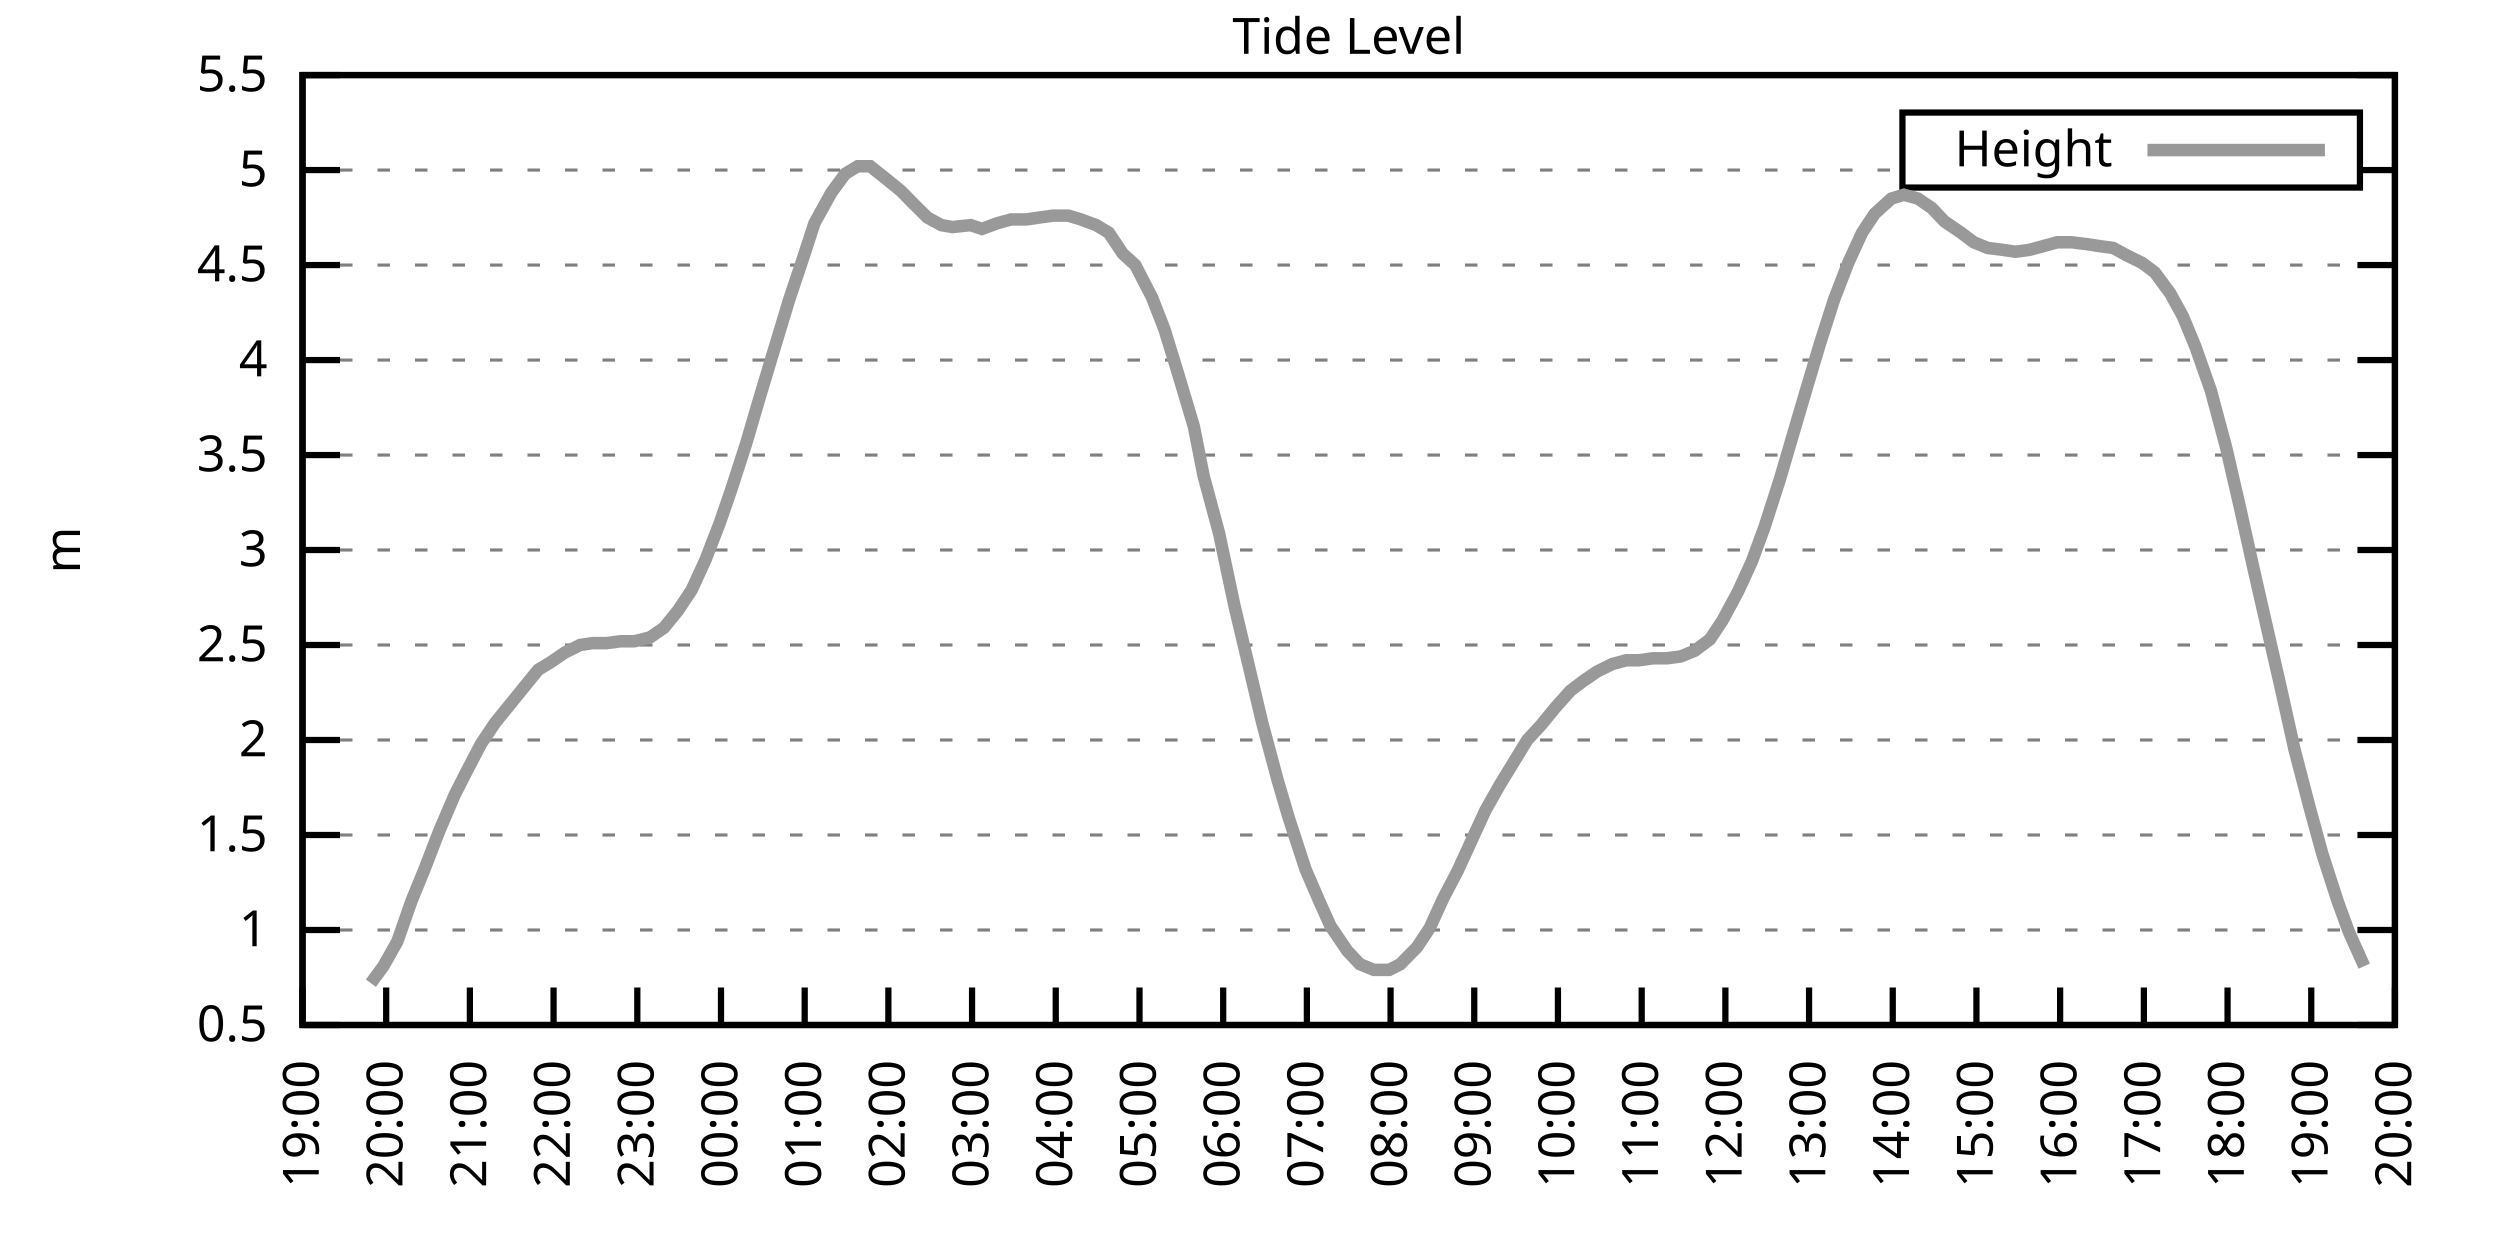
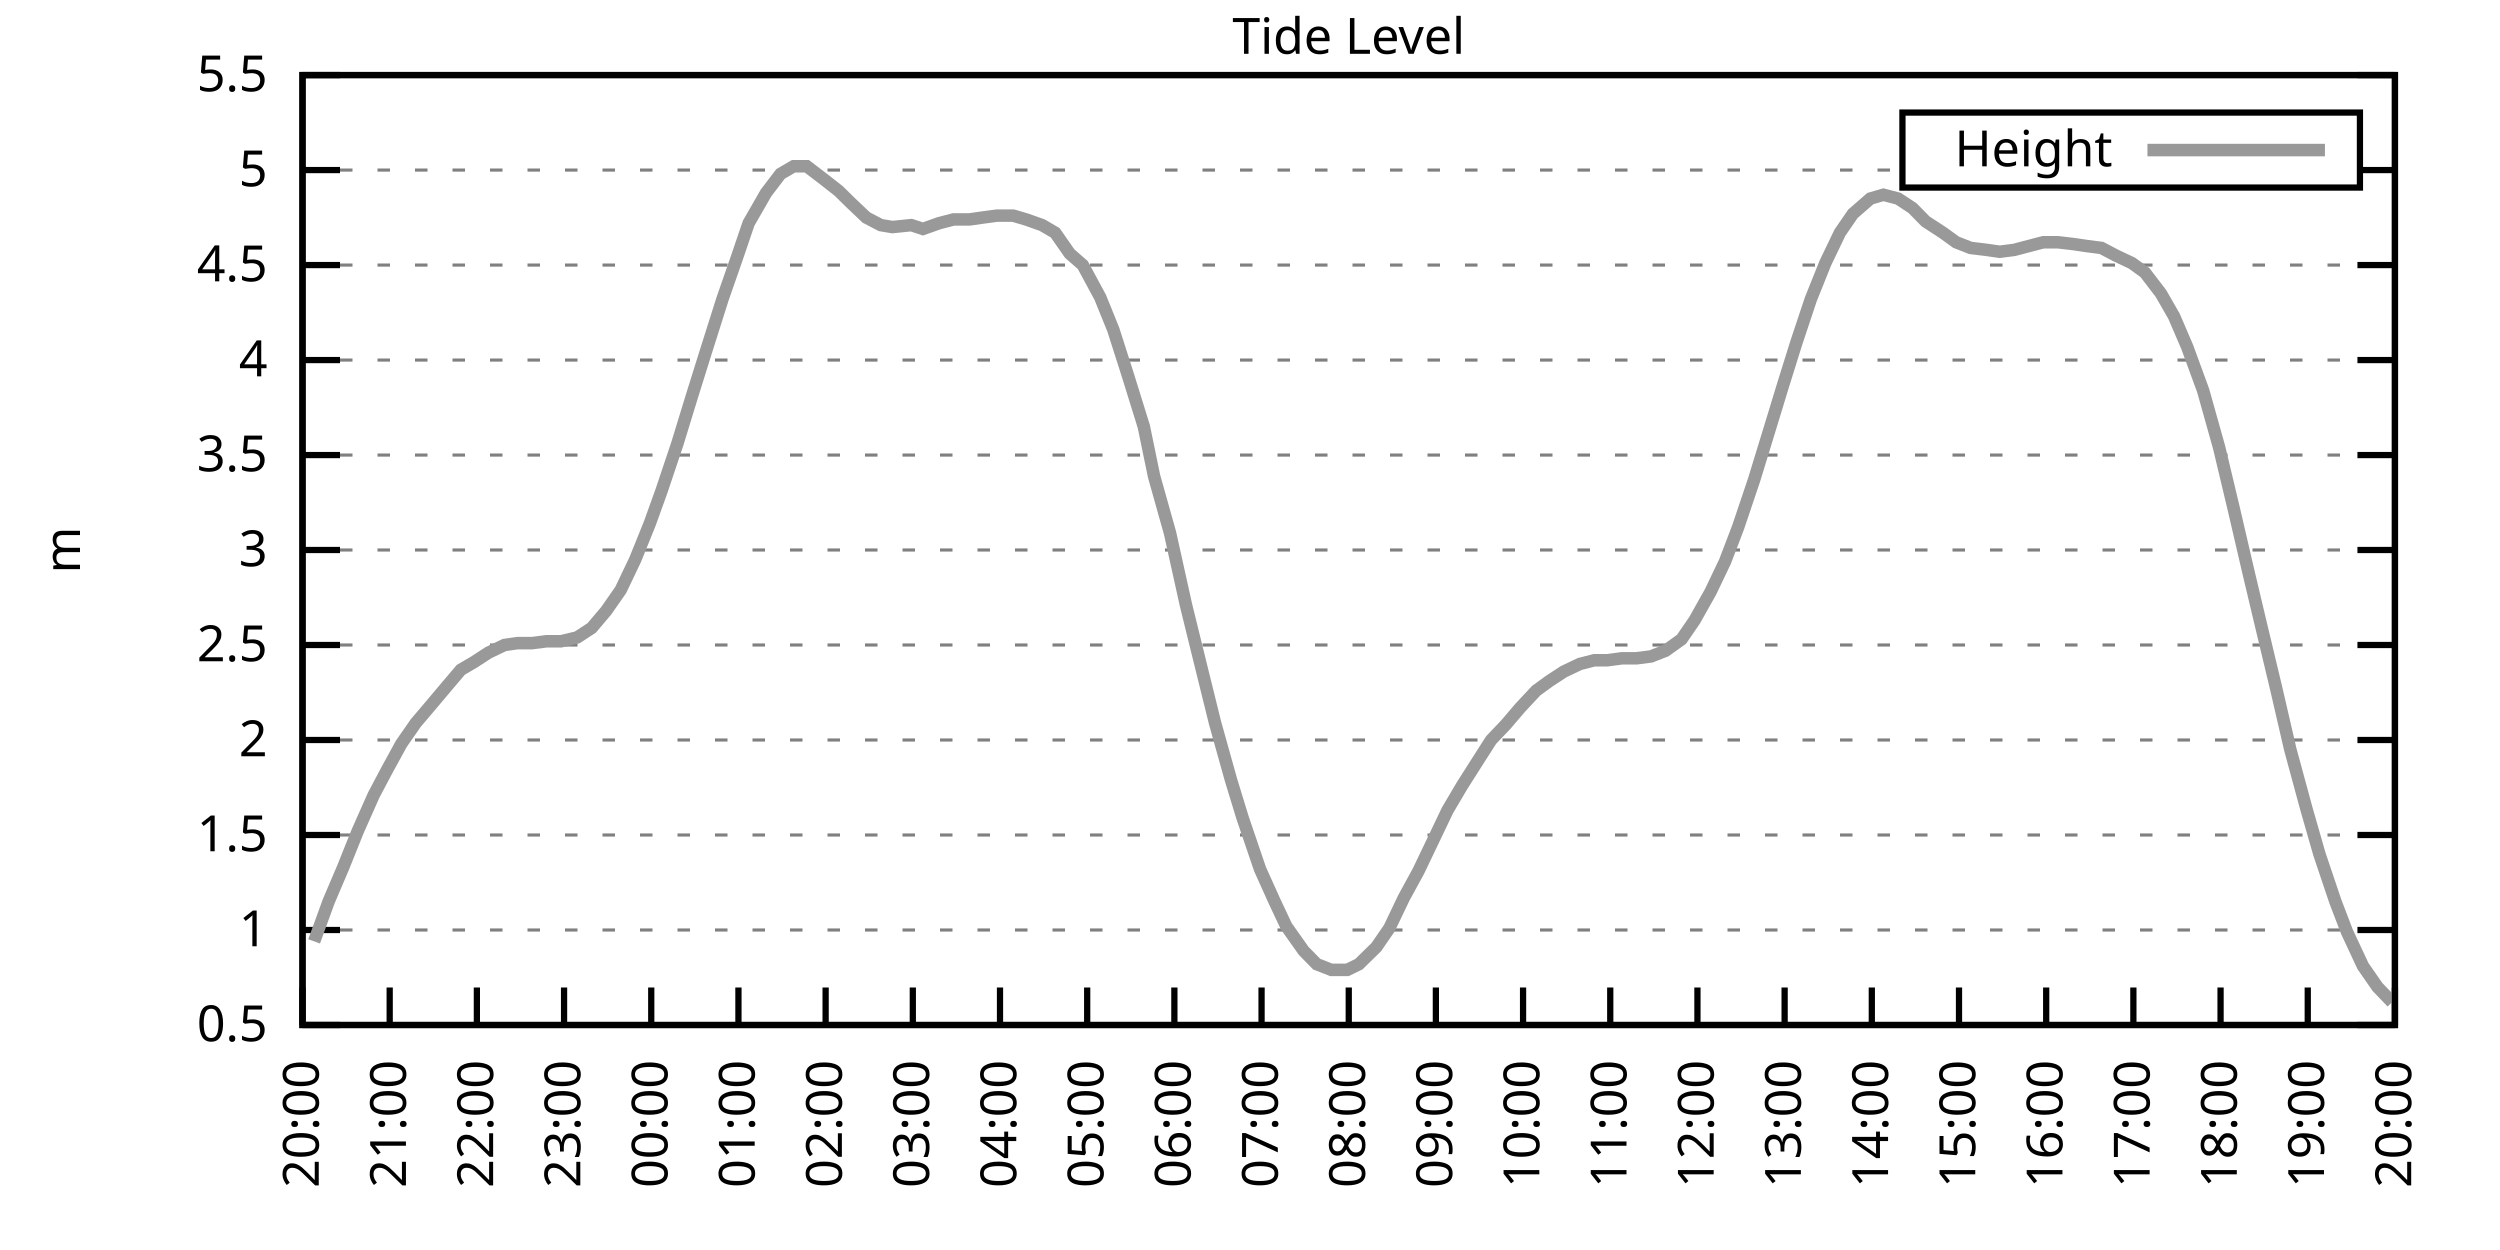
<svg xmlns="http://www.w3.org/2000/svg" xmlns:xlink="http://www.w3.org/1999/xlink" width="400" height="200" viewBox="0 0 400 200">
  <g id="gnuplot_canvas">
    <rect x="0" y="0" width="400" height="200" fill="none" />
    <defs>
      <circle id="gpDot" r="0.5" stroke-width="0.5" stroke="currentColor" />
      <path id="gpPt0" stroke-width="0.333" stroke="currentColor" d="M-1,0 h2 M0,-1 v2" />
      <path id="gpPt1" stroke-width="0.333" stroke="currentColor" d="M-1,-1 L1,1 M1,-1 L-1,1" />
      <path id="gpPt2" stroke-width="0.333" stroke="currentColor" d="M-1,0 L1,0 M0,-1 L0,1 M-1,-1 L1,1 M-1,1 L1,-1" />
      <rect id="gpPt3" stroke-width="0.333" stroke="currentColor" x="-1" y="-1" width="2" height="2" />
      <rect id="gpPt4" stroke-width="0.333" stroke="currentColor" fill="currentColor" x="-1" y="-1" width="2" height="2" />
      <circle id="gpPt5" stroke-width="0.333" stroke="currentColor" cx="0" cy="0" r="1" />
      <use xlink:href="#gpPt5" id="gpPt6" fill="currentColor" stroke="none" />
      <path id="gpPt7" stroke-width="0.333" stroke="currentColor" d="M0,-1.33 L-1.33,0.67 L1.33,0.67 z" />
      <use xlink:href="#gpPt7" id="gpPt8" fill="currentColor" stroke="none" />
      <use xlink:href="#gpPt7" id="gpPt9" stroke="currentColor" transform="rotate(180)" />
      <use xlink:href="#gpPt9" id="gpPt10" fill="currentColor" stroke="none" />
      <use xlink:href="#gpPt3" id="gpPt11" stroke="currentColor" transform="rotate(45)" />
      <use xlink:href="#gpPt11" id="gpPt12" fill="currentColor" stroke="none" />
      <path id="gpPt13" stroke-width="0.333" stroke="currentColor" d="M0,1.330 L1.265,0.411 L0.782,-1.067 L-0.782,-1.076 L-1.265,0.411 z" />
      <use xlink:href="#gpPt13" id="gpPt14" fill="currentColor" stroke="none" />
      <filter id="textbox" filterUnits="objectBoundingBox" x="0" y="0" height="1" width="1">
        <feFlood flood-color="white" flood-opacity="1" result="bgnd" />
        <feComposite in="SourceGraphic" in2="bgnd" operator="atop" />
      </filter>
      <filter id="greybox" filterUnits="objectBoundingBox" x="0" y="0" height="1" width="1">
        <feFlood flood-color="lightgrey" flood-opacity="1" result="grey" />
        <feComposite in="SourceGraphic" in2="grey" operator="atop" />
      </filter>
    </defs>
    <g fill="none" color="white" stroke="currentColor" stroke-width="1.00" stroke-linecap="butt" stroke-linejoin="miter">
</g>
    <g fill="none" color="black" stroke="currentColor" stroke-width="1.00" stroke-linecap="butt" stroke-linejoin="miter">
      <g stroke="none" shape-rendering="crispEdges">
        <polygon fill="rgb(255, 255, 255)" points="48.40,164.00 383.18,164.00 383.18,12.02 48.40,12.02 " />
      </g>
    </g>
    <g fill="none" color="black" stroke="currentColor" stroke-width="1.00" stroke-linecap="butt" stroke-linejoin="miter">
</g>
    <g fill="none" color="black" stroke="black" stroke-width="0.50" stroke-linecap="butt" stroke-linejoin="miter">
</g>
    <g fill="none" color="gray" stroke="currentColor" stroke-width="0.50" stroke-linecap="butt" stroke-linejoin="miter">
      <path stroke="gray" stroke-dasharray="2,4" class="gridline" d="M48.40,164.00 L383.19,164.00  " />
    </g>
    <g fill="none" color="gray" stroke="gray" stroke-width="1.00" stroke-linecap="butt" stroke-linejoin="miter">
</g>
    <g fill="none" color="black" stroke="currentColor" stroke-width="1.00" stroke-linecap="butt" stroke-linejoin="miter">
      <path stroke="black" d="M48.40,164.00 L54.40,164.00 M383.19,164.00 L377.19,164.00  " />
      <g transform="translate(42.80,166.60)" stroke="none" fill="black" font-family="Sans" font-size="8.00" text-anchor="end">
        <text>
          <tspan font-family="Sans"> 0.5</tspan>
        </text>
      </g>
    </g>
    <g fill="none" color="black" stroke="currentColor" stroke-width="1.00" stroke-linecap="butt" stroke-linejoin="miter">
</g>
    <g fill="none" color="black" stroke="black" stroke-width="0.50" stroke-linecap="butt" stroke-linejoin="miter">
</g>
    <g fill="none" color="gray" stroke="currentColor" stroke-width="0.50" stroke-linecap="butt" stroke-linejoin="miter">
      <path stroke="gray" stroke-dasharray="2,4" class="gridline" d="M48.40,148.80 L383.19,148.80  " />
    </g>
    <g fill="none" color="gray" stroke="gray" stroke-width="1.00" stroke-linecap="butt" stroke-linejoin="miter">
</g>
    <g fill="none" color="black" stroke="currentColor" stroke-width="1.00" stroke-linecap="butt" stroke-linejoin="miter">
      <path stroke="black" d="M48.40,148.80 L54.40,148.80 M383.19,148.80 L377.19,148.80  " />
      <g transform="translate(42.80,151.40)" stroke="none" fill="black" font-family="Sans" font-size="8.00" text-anchor="end">
        <text>
          <tspan font-family="Sans"> 1</tspan>
        </text>
      </g>
    </g>
    <g fill="none" color="black" stroke="currentColor" stroke-width="1.00" stroke-linecap="butt" stroke-linejoin="miter">
</g>
    <g fill="none" color="black" stroke="black" stroke-width="0.50" stroke-linecap="butt" stroke-linejoin="miter">
</g>
    <g fill="none" color="gray" stroke="currentColor" stroke-width="0.50" stroke-linecap="butt" stroke-linejoin="miter">
      <path stroke="gray" stroke-dasharray="2,4" class="gridline" d="M48.40,133.60 L383.19,133.60  " />
    </g>
    <g fill="none" color="gray" stroke="gray" stroke-width="1.00" stroke-linecap="butt" stroke-linejoin="miter">
</g>
    <g fill="none" color="black" stroke="currentColor" stroke-width="1.00" stroke-linecap="butt" stroke-linejoin="miter">
      <path stroke="black" d="M48.40,133.60 L54.40,133.60 M383.19,133.60 L377.19,133.60  " />
      <g transform="translate(42.80,136.20)" stroke="none" fill="black" font-family="Sans" font-size="8.00" text-anchor="end">
        <text>
          <tspan font-family="Sans"> 1.5</tspan>
        </text>
      </g>
    </g>
    <g fill="none" color="black" stroke="currentColor" stroke-width="1.00" stroke-linecap="butt" stroke-linejoin="miter">
</g>
    <g fill="none" color="black" stroke="black" stroke-width="0.50" stroke-linecap="butt" stroke-linejoin="miter">
</g>
    <g fill="none" color="gray" stroke="currentColor" stroke-width="0.50" stroke-linecap="butt" stroke-linejoin="miter">
      <path stroke="gray" stroke-dasharray="2,4" class="gridline" d="M48.40,118.40 L383.19,118.40  " />
    </g>
    <g fill="none" color="gray" stroke="gray" stroke-width="1.00" stroke-linecap="butt" stroke-linejoin="miter">
</g>
    <g fill="none" color="black" stroke="currentColor" stroke-width="1.00" stroke-linecap="butt" stroke-linejoin="miter">
      <path stroke="black" d="M48.40,118.40 L54.40,118.40 M383.19,118.40 L377.19,118.40  " />
      <g transform="translate(42.80,121.00)" stroke="none" fill="black" font-family="Sans" font-size="8.00" text-anchor="end">
        <text>
          <tspan font-family="Sans"> 2</tspan>
        </text>
      </g>
    </g>
    <g fill="none" color="black" stroke="currentColor" stroke-width="1.00" stroke-linecap="butt" stroke-linejoin="miter">
</g>
    <g fill="none" color="black" stroke="black" stroke-width="0.50" stroke-linecap="butt" stroke-linejoin="miter">
</g>
    <g fill="none" color="gray" stroke="currentColor" stroke-width="0.50" stroke-linecap="butt" stroke-linejoin="miter">
      <path stroke="gray" stroke-dasharray="2,4" class="gridline" d="M48.40,103.20 L383.19,103.20  " />
    </g>
    <g fill="none" color="gray" stroke="gray" stroke-width="1.00" stroke-linecap="butt" stroke-linejoin="miter">
</g>
    <g fill="none" color="black" stroke="currentColor" stroke-width="1.00" stroke-linecap="butt" stroke-linejoin="miter">
      <path stroke="black" d="M48.40,103.20 L54.40,103.20 M383.19,103.20 L377.19,103.20  " />
      <g transform="translate(42.80,105.80)" stroke="none" fill="black" font-family="Sans" font-size="8.00" text-anchor="end">
        <text>
          <tspan font-family="Sans"> 2.5</tspan>
        </text>
      </g>
    </g>
    <g fill="none" color="black" stroke="currentColor" stroke-width="1.00" stroke-linecap="butt" stroke-linejoin="miter">
</g>
    <g fill="none" color="black" stroke="black" stroke-width="0.50" stroke-linecap="butt" stroke-linejoin="miter">
</g>
    <g fill="none" color="gray" stroke="currentColor" stroke-width="0.50" stroke-linecap="butt" stroke-linejoin="miter">
      <path stroke="gray" stroke-dasharray="2,4" class="gridline" d="M48.40,88.00 L383.19,88.00  " />
    </g>
    <g fill="none" color="gray" stroke="gray" stroke-width="1.00" stroke-linecap="butt" stroke-linejoin="miter">
</g>
    <g fill="none" color="black" stroke="currentColor" stroke-width="1.00" stroke-linecap="butt" stroke-linejoin="miter">
      <path stroke="black" d="M48.40,88.00 L54.40,88.00 M383.19,88.00 L377.19,88.00  " />
      <g transform="translate(42.80,90.60)" stroke="none" fill="black" font-family="Sans" font-size="8.00" text-anchor="end">
        <text>
          <tspan font-family="Sans"> 3</tspan>
        </text>
      </g>
    </g>
    <g fill="none" color="black" stroke="currentColor" stroke-width="1.00" stroke-linecap="butt" stroke-linejoin="miter">
</g>
    <g fill="none" color="black" stroke="black" stroke-width="0.50" stroke-linecap="butt" stroke-linejoin="miter">
</g>
    <g fill="none" color="gray" stroke="currentColor" stroke-width="0.50" stroke-linecap="butt" stroke-linejoin="miter">
      <path stroke="gray" stroke-dasharray="2,4" class="gridline" d="M48.40,72.81 L383.19,72.81  " />
    </g>
    <g fill="none" color="gray" stroke="gray" stroke-width="1.00" stroke-linecap="butt" stroke-linejoin="miter">
</g>
    <g fill="none" color="black" stroke="currentColor" stroke-width="1.00" stroke-linecap="butt" stroke-linejoin="miter">
      <path stroke="black" d="M48.40,72.81 L54.40,72.81 M383.19,72.81 L377.19,72.81  " />
      <g transform="translate(42.80,75.41)" stroke="none" fill="black" font-family="Sans" font-size="8.00" text-anchor="end">
        <text>
          <tspan font-family="Sans"> 3.5</tspan>
        </text>
      </g>
    </g>
    <g fill="none" color="black" stroke="currentColor" stroke-width="1.00" stroke-linecap="butt" stroke-linejoin="miter">
</g>
    <g fill="none" color="black" stroke="black" stroke-width="0.50" stroke-linecap="butt" stroke-linejoin="miter">
</g>
    <g fill="none" color="gray" stroke="currentColor" stroke-width="0.50" stroke-linecap="butt" stroke-linejoin="miter">
      <path stroke="gray" stroke-dasharray="2,4" class="gridline" d="M48.40,57.61 L383.19,57.61  " />
    </g>
    <g fill="none" color="gray" stroke="gray" stroke-width="1.00" stroke-linecap="butt" stroke-linejoin="miter">
</g>
    <g fill="none" color="black" stroke="currentColor" stroke-width="1.00" stroke-linecap="butt" stroke-linejoin="miter">
      <path stroke="black" d="M48.40,57.61 L54.40,57.61 M383.19,57.61 L377.19,57.61  " />
      <g transform="translate(42.80,60.21)" stroke="none" fill="black" font-family="Sans" font-size="8.00" text-anchor="end">
        <text>
          <tspan font-family="Sans"> 4</tspan>
        </text>
      </g>
    </g>
    <g fill="none" color="black" stroke="currentColor" stroke-width="1.00" stroke-linecap="butt" stroke-linejoin="miter">
</g>
    <g fill="none" color="black" stroke="black" stroke-width="0.50" stroke-linecap="butt" stroke-linejoin="miter">
</g>
    <g fill="none" color="gray" stroke="currentColor" stroke-width="0.50" stroke-linecap="butt" stroke-linejoin="miter">
      <path stroke="gray" stroke-dasharray="2,4" class="gridline" d="M48.40,42.41 L383.19,42.41  " />
    </g>
    <g fill="none" color="gray" stroke="gray" stroke-width="1.00" stroke-linecap="butt" stroke-linejoin="miter">
</g>
    <g fill="none" color="black" stroke="currentColor" stroke-width="1.00" stroke-linecap="butt" stroke-linejoin="miter">
      <path stroke="black" d="M48.40,42.41 L54.40,42.41 M383.19,42.41 L377.19,42.41  " />
      <g transform="translate(42.80,45.01)" stroke="none" fill="black" font-family="Sans" font-size="8.00" text-anchor="end">
        <text>
          <tspan font-family="Sans"> 4.5</tspan>
        </text>
      </g>
    </g>
    <g fill="none" color="black" stroke="currentColor" stroke-width="1.00" stroke-linecap="butt" stroke-linejoin="miter">
</g>
    <g fill="none" color="black" stroke="black" stroke-width="0.50" stroke-linecap="butt" stroke-linejoin="miter">
</g>
    <g fill="none" color="gray" stroke="currentColor" stroke-width="0.50" stroke-linecap="butt" stroke-linejoin="miter">
      <path stroke="gray" stroke-dasharray="2,4" class="gridline" d="M48.40,27.21 L304.39,27.21 M377.59,27.21 L383.19,27.21  " />
    </g>
    <g fill="none" color="gray" stroke="gray" stroke-width="1.00" stroke-linecap="butt" stroke-linejoin="miter">
</g>
    <g fill="none" color="black" stroke="currentColor" stroke-width="1.00" stroke-linecap="butt" stroke-linejoin="miter">
      <path stroke="black" d="M48.40,27.21 L54.40,27.21 M383.19,27.21 L377.19,27.21  " />
      <g transform="translate(42.80,29.81)" stroke="none" fill="black" font-family="Sans" font-size="8.00" text-anchor="end">
        <text>
          <tspan font-family="Sans"> 5</tspan>
        </text>
      </g>
    </g>
    <g fill="none" color="black" stroke="currentColor" stroke-width="1.00" stroke-linecap="butt" stroke-linejoin="miter">
</g>
    <g fill="none" color="black" stroke="black" stroke-width="0.50" stroke-linecap="butt" stroke-linejoin="miter">
</g>
    <g fill="none" color="gray" stroke="currentColor" stroke-width="0.50" stroke-linecap="butt" stroke-linejoin="miter">
      <path stroke="gray" stroke-dasharray="2,4" class="gridline" d="M48.40,12.01 L383.19,12.01  " />
    </g>
    <g fill="none" color="gray" stroke="gray" stroke-width="1.00" stroke-linecap="butt" stroke-linejoin="miter">
</g>
    <g fill="none" color="black" stroke="currentColor" stroke-width="1.00" stroke-linecap="butt" stroke-linejoin="miter">
      <path stroke="black" d="M48.40,12.01 L54.40,12.01 M383.19,12.01 L377.19,12.01  " />
      <g transform="translate(42.80,14.61)" stroke="none" fill="black" font-family="Sans" font-size="8.00" text-anchor="end">
        <text>
          <tspan font-family="Sans"> 5.5</tspan>
        </text>
      </g>
    </g>
    <g fill="none" color="black" stroke="currentColor" stroke-width="1.00" stroke-linecap="butt" stroke-linejoin="miter">
      <path stroke="black" d="M48.40,164.00 L48.40,158.00  " />
      <g transform="translate(51.00,169.60) rotate(270.00)" stroke="none" fill="black" font-family="Sans" font-size="8.00" text-anchor="end">
        <text>
-           <tspan font-family="Sans">19:00</tspan>
-         </text>
-       </g>
-     </g>
-     <g fill="none" color="black" stroke="currentColor" stroke-width="1.00" stroke-linecap="butt" stroke-linejoin="miter">
-       <path stroke="black" d="M61.79,164.00 L61.79,158.00  " />
-       <g transform="translate(64.39,169.60) rotate(270.00)" stroke="none" fill="black" font-family="Sans" font-size="8.00" text-anchor="end">
-         <text>
          <tspan font-family="Sans">20:00</tspan>
        </text>
      </g>
    </g>
    <g fill="none" color="black" stroke="currentColor" stroke-width="1.00" stroke-linecap="butt" stroke-linejoin="miter">
-       <path stroke="black" d="M75.18,164.00 L75.18,158.00  " />
-       <g transform="translate(77.78,169.60) rotate(270.00)" stroke="none" fill="black" font-family="Sans" font-size="8.00" text-anchor="end">
+       <path stroke="black" d="M62.35,164.00 L62.35,158.00  " />
+       <g transform="translate(64.95,169.60) rotate(270.00)" stroke="none" fill="black" font-family="Sans" font-size="8.00" text-anchor="end">
        <text>
          <tspan font-family="Sans">21:00</tspan>
        </text>
      </g>
    </g>
    <g fill="none" color="black" stroke="currentColor" stroke-width="1.00" stroke-linecap="butt" stroke-linejoin="miter">
-       <path stroke="black" d="M88.57,164.00 L88.57,158.00  " />
-       <g transform="translate(91.17,169.60) rotate(270.00)" stroke="none" fill="black" font-family="Sans" font-size="8.00" text-anchor="end">
+       <path stroke="black" d="M76.30,164.00 L76.30,158.00  " />
+       <g transform="translate(78.90,169.60) rotate(270.00)" stroke="none" fill="black" font-family="Sans" font-size="8.00" text-anchor="end">
        <text>
          <tspan font-family="Sans">22:00</tspan>
        </text>
      </g>
    </g>
    <g fill="none" color="black" stroke="currentColor" stroke-width="1.00" stroke-linecap="butt" stroke-linejoin="miter">
-       <path stroke="black" d="M101.97,164.00 L101.97,158.00  " />
-       <g transform="translate(104.57,169.60) rotate(270.00)" stroke="none" fill="black" font-family="Sans" font-size="8.00" text-anchor="end">
+       <path stroke="black" d="M90.25,164.00 L90.25,158.00  " />
+       <g transform="translate(92.85,169.60) rotate(270.00)" stroke="none" fill="black" font-family="Sans" font-size="8.00" text-anchor="end">
        <text>
          <tspan font-family="Sans">23:00</tspan>
        </text>
      </g>
    </g>
    <g fill="none" color="black" stroke="currentColor" stroke-width="1.00" stroke-linecap="butt" stroke-linejoin="miter">
-       <path stroke="black" d="M115.36,164.00 L115.36,158.00  " />
-       <g transform="translate(117.96,169.60) rotate(270.00)" stroke="none" fill="black" font-family="Sans" font-size="8.00" text-anchor="end">
+       <path stroke="black" d="M104.20,164.00 L104.20,158.00  " />
+       <g transform="translate(106.80,169.60) rotate(270.00)" stroke="none" fill="black" font-family="Sans" font-size="8.00" text-anchor="end">
        <text>
          <tspan font-family="Sans">00:00</tspan>
        </text>
      </g>
    </g>
    <g fill="none" color="black" stroke="currentColor" stroke-width="1.00" stroke-linecap="butt" stroke-linejoin="miter">
-       <path stroke="black" d="M128.75,164.00 L128.75,158.00  " />
-       <g transform="translate(131.35,169.60) rotate(270.00)" stroke="none" fill="black" font-family="Sans" font-size="8.00" text-anchor="end">
+       <path stroke="black" d="M118.15,164.00 L118.15,158.00  " />
+       <g transform="translate(120.75,169.60) rotate(270.00)" stroke="none" fill="black" font-family="Sans" font-size="8.00" text-anchor="end">
        <text>
          <tspan font-family="Sans">01:00</tspan>
        </text>
      </g>
    </g>
    <g fill="none" color="black" stroke="currentColor" stroke-width="1.00" stroke-linecap="butt" stroke-linejoin="miter">
-       <path stroke="black" d="M142.14,164.00 L142.14,158.00  " />
-       <g transform="translate(144.74,169.60) rotate(270.00)" stroke="none" fill="black" font-family="Sans" font-size="8.00" text-anchor="end">
+       <path stroke="black" d="M132.10,164.00 L132.10,158.00  " />
+       <g transform="translate(134.70,169.60) rotate(270.00)" stroke="none" fill="black" font-family="Sans" font-size="8.00" text-anchor="end">
        <text>
          <tspan font-family="Sans">02:00</tspan>
        </text>
      </g>
    </g>
    <g fill="none" color="black" stroke="currentColor" stroke-width="1.00" stroke-linecap="butt" stroke-linejoin="miter">
-       <path stroke="black" d="M155.53,164.00 L155.53,158.00  " />
-       <g transform="translate(158.13,169.60) rotate(270.00)" stroke="none" fill="black" font-family="Sans" font-size="8.00" text-anchor="end">
+       <path stroke="black" d="M146.05,164.00 L146.05,158.00  " />
+       <g transform="translate(148.65,169.60) rotate(270.00)" stroke="none" fill="black" font-family="Sans" font-size="8.00" text-anchor="end">
        <text>
          <tspan font-family="Sans">03:00</tspan>
        </text>
      </g>
    </g>
    <g fill="none" color="black" stroke="currentColor" stroke-width="1.00" stroke-linecap="butt" stroke-linejoin="miter">
-       <path stroke="black" d="M168.92,164.00 L168.92,158.00  " />
-       <g transform="translate(171.52,169.60) rotate(270.00)" stroke="none" fill="black" font-family="Sans" font-size="8.00" text-anchor="end">
+       <path stroke="black" d="M160.00,164.00 L160.00,158.00  " />
+       <g transform="translate(162.60,169.60) rotate(270.00)" stroke="none" fill="black" font-family="Sans" font-size="8.00" text-anchor="end">
        <text>
          <tspan font-family="Sans">04:00</tspan>
        </text>
      </g>
    </g>
    <g fill="none" color="black" stroke="currentColor" stroke-width="1.00" stroke-linecap="butt" stroke-linejoin="miter">
-       <path stroke="black" d="M182.32,164.00 L182.32,158.00  " />
-       <g transform="translate(184.92,169.60) rotate(270.00)" stroke="none" fill="black" font-family="Sans" font-size="8.00" text-anchor="end">
+       <path stroke="black" d="M173.95,164.00 L173.95,158.00  " />
+       <g transform="translate(176.55,169.60) rotate(270.00)" stroke="none" fill="black" font-family="Sans" font-size="8.00" text-anchor="end">
        <text>
          <tspan font-family="Sans">05:00</tspan>
        </text>
      </g>
    </g>
    <g fill="none" color="black" stroke="currentColor" stroke-width="1.00" stroke-linecap="butt" stroke-linejoin="miter">
-       <path stroke="black" d="M195.71,164.00 L195.71,158.00  " />
-       <g transform="translate(198.31,169.60) rotate(270.00)" stroke="none" fill="black" font-family="Sans" font-size="8.00" text-anchor="end">
+       <path stroke="black" d="M187.90,164.00 L187.90,158.00  " />
+       <g transform="translate(190.50,169.60) rotate(270.00)" stroke="none" fill="black" font-family="Sans" font-size="8.00" text-anchor="end">
        <text>
          <tspan font-family="Sans">06:00</tspan>
        </text>
      </g>
    </g>
    <g fill="none" color="black" stroke="currentColor" stroke-width="1.00" stroke-linecap="butt" stroke-linejoin="miter">
-       <path stroke="black" d="M209.10,164.00 L209.10,158.00  " />
-       <g transform="translate(211.70,169.60) rotate(270.00)" stroke="none" fill="black" font-family="Sans" font-size="8.00" text-anchor="end">
+       <path stroke="black" d="M201.85,164.00 L201.85,158.00  " />
+       <g transform="translate(204.45,169.60) rotate(270.00)" stroke="none" fill="black" font-family="Sans" font-size="8.00" text-anchor="end">
        <text>
          <tspan font-family="Sans">07:00</tspan>
        </text>
      </g>
    </g>
    <g fill="none" color="black" stroke="currentColor" stroke-width="1.00" stroke-linecap="butt" stroke-linejoin="miter">
-       <path stroke="black" d="M222.49,164.00 L222.49,158.00  " />
-       <g transform="translate(225.09,169.60) rotate(270.00)" stroke="none" fill="black" font-family="Sans" font-size="8.00" text-anchor="end">
+       <path stroke="black" d="M215.80,164.00 L215.80,158.00  " />
+       <g transform="translate(218.40,169.60) rotate(270.00)" stroke="none" fill="black" font-family="Sans" font-size="8.00" text-anchor="end">
        <text>
          <tspan font-family="Sans">08:00</tspan>
        </text>
      </g>
    </g>
    <g fill="none" color="black" stroke="currentColor" stroke-width="1.00" stroke-linecap="butt" stroke-linejoin="miter">
-       <path stroke="black" d="M235.88,164.00 L235.88,158.00  " />
-       <g transform="translate(238.48,169.60) rotate(270.00)" stroke="none" fill="black" font-family="Sans" font-size="8.00" text-anchor="end">
+       <path stroke="black" d="M229.74,164.00 L229.74,158.00  " />
+       <g transform="translate(232.34,169.60) rotate(270.00)" stroke="none" fill="black" font-family="Sans" font-size="8.00" text-anchor="end">
        <text>
          <tspan font-family="Sans">09:00</tspan>
        </text>
      </g>
    </g>
    <g fill="none" color="black" stroke="currentColor" stroke-width="1.00" stroke-linecap="butt" stroke-linejoin="miter">
-       <path stroke="black" d="M249.27,164.00 L249.27,158.00  " />
-       <g transform="translate(251.87,169.60) rotate(270.00)" stroke="none" fill="black" font-family="Sans" font-size="8.00" text-anchor="end">
+       <path stroke="black" d="M243.69,164.00 L243.69,158.00  " />
+       <g transform="translate(246.29,169.60) rotate(270.00)" stroke="none" fill="black" font-family="Sans" font-size="8.00" text-anchor="end">
        <text>
          <tspan font-family="Sans">10:00</tspan>
        </text>
      </g>
    </g>
    <g fill="none" color="black" stroke="currentColor" stroke-width="1.00" stroke-linecap="butt" stroke-linejoin="miter">
-       <path stroke="black" d="M262.67,164.00 L262.67,158.00  " />
-       <g transform="translate(265.27,169.60) rotate(270.00)" stroke="none" fill="black" font-family="Sans" font-size="8.00" text-anchor="end">
+       <path stroke="black" d="M257.64,164.00 L257.64,158.00  " />
+       <g transform="translate(260.24,169.60) rotate(270.00)" stroke="none" fill="black" font-family="Sans" font-size="8.00" text-anchor="end">
        <text>
          <tspan font-family="Sans">11:00</tspan>
        </text>
      </g>
    </g>
    <g fill="none" color="black" stroke="currentColor" stroke-width="1.00" stroke-linecap="butt" stroke-linejoin="miter">
-       <path stroke="black" d="M276.06,164.00 L276.06,158.00  " />
-       <g transform="translate(278.66,169.60) rotate(270.00)" stroke="none" fill="black" font-family="Sans" font-size="8.00" text-anchor="end">
+       <path stroke="black" d="M271.59,164.00 L271.59,158.00  " />
+       <g transform="translate(274.19,169.60) rotate(270.00)" stroke="none" fill="black" font-family="Sans" font-size="8.00" text-anchor="end">
        <text>
          <tspan font-family="Sans">12:00</tspan>
        </text>
      </g>
    </g>
    <g fill="none" color="black" stroke="currentColor" stroke-width="1.00" stroke-linecap="butt" stroke-linejoin="miter">
-       <path stroke="black" d="M289.45,164.00 L289.45,158.00  " />
-       <g transform="translate(292.05,169.60) rotate(270.00)" stroke="none" fill="black" font-family="Sans" font-size="8.00" text-anchor="end">
+       <path stroke="black" d="M285.54,164.00 L285.54,158.00  " />
+       <g transform="translate(288.14,169.60) rotate(270.00)" stroke="none" fill="black" font-family="Sans" font-size="8.00" text-anchor="end">
        <text>
          <tspan font-family="Sans">13:00</tspan>
        </text>
      </g>
    </g>
    <g fill="none" color="black" stroke="currentColor" stroke-width="1.00" stroke-linecap="butt" stroke-linejoin="miter">
-       <path stroke="black" d="M302.84,164.00 L302.84,158.00  " />
-       <g transform="translate(305.44,169.60) rotate(270.00)" stroke="none" fill="black" font-family="Sans" font-size="8.00" text-anchor="end">
+       <path stroke="black" d="M299.49,164.00 L299.49,158.00  " />
+       <g transform="translate(302.09,169.60) rotate(270.00)" stroke="none" fill="black" font-family="Sans" font-size="8.00" text-anchor="end">
        <text>
          <tspan font-family="Sans">14:00</tspan>
        </text>
      </g>
    </g>
    <g fill="none" color="black" stroke="currentColor" stroke-width="1.00" stroke-linecap="butt" stroke-linejoin="miter">
-       <path stroke="black" d="M316.23,164.00 L316.23,158.00  " />
-       <g transform="translate(318.83,169.60) rotate(270.00)" stroke="none" fill="black" font-family="Sans" font-size="8.00" text-anchor="end">
+       <path stroke="black" d="M313.44,164.00 L313.44,158.00  " />
+       <g transform="translate(316.04,169.60) rotate(270.00)" stroke="none" fill="black" font-family="Sans" font-size="8.00" text-anchor="end">
        <text>
          <tspan font-family="Sans">15:00</tspan>
        </text>
      </g>
    </g>
    <g fill="none" color="black" stroke="currentColor" stroke-width="1.00" stroke-linecap="butt" stroke-linejoin="miter">
-       <path stroke="black" d="M329.62,164.00 L329.62,158.00  " />
-       <g transform="translate(332.22,169.60) rotate(270.00)" stroke="none" fill="black" font-family="Sans" font-size="8.00" text-anchor="end">
+       <path stroke="black" d="M327.39,164.00 L327.39,158.00  " />
+       <g transform="translate(329.99,169.60) rotate(270.00)" stroke="none" fill="black" font-family="Sans" font-size="8.00" text-anchor="end">
        <text>
          <tspan font-family="Sans">16:00</tspan>
        </text>
      </g>
    </g>
    <g fill="none" color="black" stroke="currentColor" stroke-width="1.00" stroke-linecap="butt" stroke-linejoin="miter">
-       <path stroke="black" d="M343.02,164.00 L343.02,158.00  " />
-       <g transform="translate(345.62,169.60) rotate(270.00)" stroke="none" fill="black" font-family="Sans" font-size="8.00" text-anchor="end">
+       <path stroke="black" d="M341.34,164.00 L341.34,158.00  " />
+       <g transform="translate(343.94,169.60) rotate(270.00)" stroke="none" fill="black" font-family="Sans" font-size="8.00" text-anchor="end">
        <text>
          <tspan font-family="Sans">17:00</tspan>
        </text>
      </g>
    </g>
    <g fill="none" color="black" stroke="currentColor" stroke-width="1.00" stroke-linecap="butt" stroke-linejoin="miter">
-       <path stroke="black" d="M356.41,164.00 L356.41,158.00  " />
-       <g transform="translate(359.01,169.60) rotate(270.00)" stroke="none" fill="black" font-family="Sans" font-size="8.00" text-anchor="end">
+       <path stroke="black" d="M355.29,164.00 L355.29,158.00  " />
+       <g transform="translate(357.89,169.60) rotate(270.00)" stroke="none" fill="black" font-family="Sans" font-size="8.00" text-anchor="end">
        <text>
          <tspan font-family="Sans">18:00</tspan>
        </text>
      </g>
    </g>
    <g fill="none" color="black" stroke="currentColor" stroke-width="1.00" stroke-linecap="butt" stroke-linejoin="miter">
-       <path stroke="black" d="M369.80,164.00 L369.80,158.00  " />
-       <g transform="translate(372.40,169.60) rotate(270.00)" stroke="none" fill="black" font-family="Sans" font-size="8.00" text-anchor="end">
+       <path stroke="black" d="M369.24,164.00 L369.24,158.00  " />
+       <g transform="translate(371.84,169.60) rotate(270.00)" stroke="none" fill="black" font-family="Sans" font-size="8.00" text-anchor="end">
        <text>
          <tspan font-family="Sans">19:00</tspan>
        </text>
      </g>
    </g>
    <g fill="none" color="black" stroke="currentColor" stroke-width="1.00" stroke-linecap="butt" stroke-linejoin="miter">
      <path stroke="black" d="M383.19,164.00 L383.19,158.00  " />
      <g transform="translate(385.79,169.60) rotate(270.00)" stroke="none" fill="black" font-family="Sans" font-size="8.00" text-anchor="end">
        <text>
          <tspan font-family="Sans">20:00</tspan>
        </text>
      </g>
    </g>
    <g fill="none" color="black" stroke="currentColor" stroke-width="1.00" stroke-linecap="butt" stroke-linejoin="miter">
</g>
    <g fill="none" color="black" stroke="currentColor" stroke-width="1.00" stroke-linecap="butt" stroke-linejoin="miter">
      <path stroke="black" d="M48.40,12.01 L48.40,164.00 L383.19,164.00 L383.19,12.01 L48.40,12.01 Z  " />
    </g>
    <g fill="none" color="black" stroke="currentColor" stroke-width="1.00" stroke-linecap="butt" stroke-linejoin="miter">
</g>
    <g fill="none" color="black" stroke="currentColor" stroke-width="1.00" stroke-linecap="butt" stroke-linejoin="miter">
      <path stroke="black" d="M304.39,30.01 L304.39,18.01 L377.59,18.01 L377.59,30.01 L304.39,30.01 Z  " />
    </g>
    <g id="Tide_level_plot_1">
      <g fill="none" color="white" stroke="black" stroke-width="2.00" stroke-linecap="butt" stroke-linejoin="miter">
</g>
      <g fill="none" color="black" stroke="currentColor" stroke-width="2.00" stroke-linecap="butt" stroke-linejoin="miter">
        <g transform="translate(337.99,26.61)" stroke="none" fill="black" font-family="Sans" font-size="8.00" text-anchor="end">
          <text>
            <tspan font-family="Sans">Height</tspan>
          </text>
        </g>
      </g>
      <g fill="none" color="black" stroke="currentColor" stroke-width="2.00" stroke-linecap="butt" stroke-linejoin="miter">
-         <path stroke="rgb(153, 153, 153)" d="M343.59,24.01 L371.99,24.01 M59.34,157.31 L61.35,154.58 L63.58,150.62 L65.81,144.24 L68.04,138.77 L70.27,132.99   L72.73,127.22 L74.74,123.27 L76.97,119.01 L79.20,115.67 L81.43,112.93 L83.89,109.89 L86.12,107.16 L88.13,105.94   L90.36,104.42 L92.82,103.20 L94.82,102.90 L97.06,102.90 L99.29,102.60 L101.52,102.60 L103.98,101.99 L106.21,100.47   L108.44,97.73 L110.67,94.39 L112.90,89.52 L115.13,83.75 L116.92,78.58 L119.38,70.98 L121.61,63.38 L123.62,56.70   L126.29,47.88 L128.53,41.19 L130.31,35.72 L132.99,30.86 L135.22,27.82 L137.23,26.60 L139.24,26.60 L141.92,28.73   L144.15,30.55 L145.94,32.38 L148.39,34.81 L150.62,36.02 L152.41,36.33 L155.31,36.02 L157.10,36.63 L159.55,35.72   L161.78,35.11 L164.24,35.11 L166.25,34.81 L168.48,34.50 L170.93,34.50 L172.94,35.11 L175.40,36.02 L177.41,37.24   L179.64,40.58 L181.65,42.41 L184.32,47.58 L186.33,52.74 L188.57,60.04 L191.02,68.25 L192.58,76.15 L195.04,85.27   L197.49,96.82 L199.73,106.24 L201.96,115.67 L204.41,124.79 L206.20,130.87 L208.88,139.07 L211.11,144.24 L212.89,148.19   L215.57,152.14 L217.58,154.27 L219.81,155.18 L222.27,155.18 L224.05,154.27 L226.73,151.54 L228.74,148.50 L230.97,143.63   L233.20,139.38 L235.44,134.51 L237.67,129.65 L239.90,125.70 L242.13,122.05 L244.36,118.40 L246.60,115.97 L248.83,113.24   L251.28,110.50 L253.29,108.98 L255.52,107.46 L257.98,106.24 L260.21,105.64 L262.22,105.64 L264.45,105.33 L266.68,105.33   L268.92,105.03 L271.15,104.12 L273.60,102.29 L275.61,99.25 L278.07,94.69 L280.30,89.83 L282.31,84.36 L284.76,76.76   L286.99,69.16 L289.23,61.56 L291.23,54.87 L293.47,47.88 L295.70,42.10 L297.93,37.24 L299.94,34.20 L302.62,31.77   L304.63,31.16 L306.86,31.77 L309.09,33.29 L311.10,35.42 L313.78,37.24 L315.79,38.76 L318.02,39.67 L320.47,39.98   L322.48,40.28 L324.71,39.98 L326.95,39.37 L329.18,38.76 L331.41,38.76 L333.86,39.06 L335.87,39.37 L338.10,39.67   L340.34,40.89 L342.79,42.10 L344.80,43.62 L347.26,46.97 L349.26,50.62 L351.27,55.48 L353.73,62.47 L356.18,71.59   L358.42,81.32 L360.65,91.35 L362.66,100.16 L364.89,109.89 L367.12,119.92 L369.58,129.35 L371.58,136.64 L374.04,144.24   L375.82,149.10 L378.28,154.58  " />
+         <path stroke="rgb(153, 153, 153)" d="M343.59,24.01 L371.99,24.01 M50.26,150.62 L52.58,144.24 L54.91,138.77 L57.23,132.99 L59.79,127.22 L61.88,123.27   L64.21,119.01 L66.53,115.67 L68.86,112.93 L71.42,109.89 L73.74,107.16 L75.83,105.94 L78.16,104.42 L80.72,103.20   L82.81,102.90 L85.13,102.90 L87.46,102.60 L89.78,102.60 L92.34,101.99 L94.67,100.47 L96.99,97.73 L99.32,94.39   L101.64,89.52 L103.97,83.75 L105.83,78.58 L108.38,70.98 L110.71,63.38 L112.80,56.70 L115.59,47.88 L117.92,41.19   L119.78,35.72 L122.57,30.86 L124.89,27.82 L126.98,26.60 L129.08,26.60 L131.87,28.73 L134.19,30.55 L136.05,32.38   L138.61,34.81 L140.93,36.02 L142.79,36.33 L145.81,36.02 L147.67,36.63 L150.23,35.72 L152.56,35.11 L155.11,35.11   L157.21,34.81 L159.53,34.50 L162.09,34.50 L164.18,35.11 L166.74,36.02 L168.83,37.24 L171.16,40.58 L173.25,42.41   L176.04,47.58 L178.13,52.74 L180.46,60.04 L183.01,68.25 L184.64,76.15 L187.20,85.27 L189.76,96.82 L192.08,106.24   L194.41,115.67 L196.96,124.79 L198.82,130.87 L201.61,139.07 L203.94,144.24 L205.80,148.19 L208.59,152.14 L210.68,154.27   L213.01,155.18 L215.56,155.18 L217.42,154.27 L220.21,151.54 L222.30,148.50 L224.63,143.63 L226.95,139.38 L229.28,134.51   L231.60,129.65 L233.93,125.70 L236.25,122.05 L238.58,118.40 L240.90,115.97 L243.23,113.24 L245.79,110.50 L247.88,108.98   L250.20,107.46 L252.76,106.24 L255.09,105.64 L257.18,105.64 L259.50,105.33 L261.83,105.33 L264.15,105.03 L266.48,104.12   L269.04,102.29 L271.13,99.25 L273.69,94.69 L276.01,89.83 L278.10,84.36 L280.66,76.76 L282.99,69.16 L285.31,61.56   L287.40,54.87 L289.73,47.88 L292.05,42.10 L294.38,37.24 L296.47,34.20 L299.26,31.77 L301.35,31.16 L303.68,31.77   L306.00,33.29 L308.09,35.42 L310.88,37.24 L312.98,38.76 L315.30,39.67 L317.86,39.98 L319.95,40.28 L322.28,39.98   L324.60,39.37 L326.93,38.76 L329.25,38.76 L331.81,39.06 L333.90,39.37 L336.23,39.67 L338.55,40.89 L341.11,42.10   L343.20,43.62 L345.76,46.97 L347.85,50.62 L349.94,55.48 L352.50,62.47 L355.06,71.59 L357.38,81.32 L359.71,91.35   L361.80,100.16 L364.13,109.89 L366.45,119.92 L369.01,129.35 L371.10,136.64 L373.66,144.24 L375.52,149.10 L378.08,154.58   L380.40,157.92 L382.73,160.35  " />
      </g>
    </g>
    <g fill="none" color="black" stroke="currentColor" stroke-width="2.00" stroke-linecap="butt" stroke-linejoin="miter">
</g>
    <g fill="none" color="black" stroke="black" stroke-width="1.00" stroke-linecap="butt" stroke-linejoin="miter">
</g>
    <g fill="none" color="black" stroke="currentColor" stroke-width="1.00" stroke-linecap="butt" stroke-linejoin="miter">
      <path stroke="black" d="M48.40,12.01 L48.40,164.00 L383.19,164.00 L383.19,12.01 L48.40,12.01 Z  " />
      <g transform="translate(12.80,88.01) rotate(270.00)" stroke="none" fill="black" font-family="Sans" font-size="8.00" text-anchor="middle">
        <text>
          <tspan font-family="Sans">m</tspan>
        </text>
      </g>
    </g>
    <g fill="none" color="black" stroke="currentColor" stroke-width="1.00" stroke-linecap="butt" stroke-linejoin="miter">
</g>
    <g fill="none" color="black" stroke="currentColor" stroke-width="1.00" stroke-linecap="butt" stroke-linejoin="miter">
      <g transform="translate(215.79,8.61)" stroke="none" fill="black" font-family="Sans" font-size="8.00" text-anchor="middle">
        <text>
          <tspan font-family="Sans">Tide Level</tspan>
        </text>
      </g>
    </g>
    <g fill="none" color="black" stroke="currentColor" stroke-width="1.00" stroke-linecap="butt" stroke-linejoin="miter">
</g>
  </g>
</svg>
